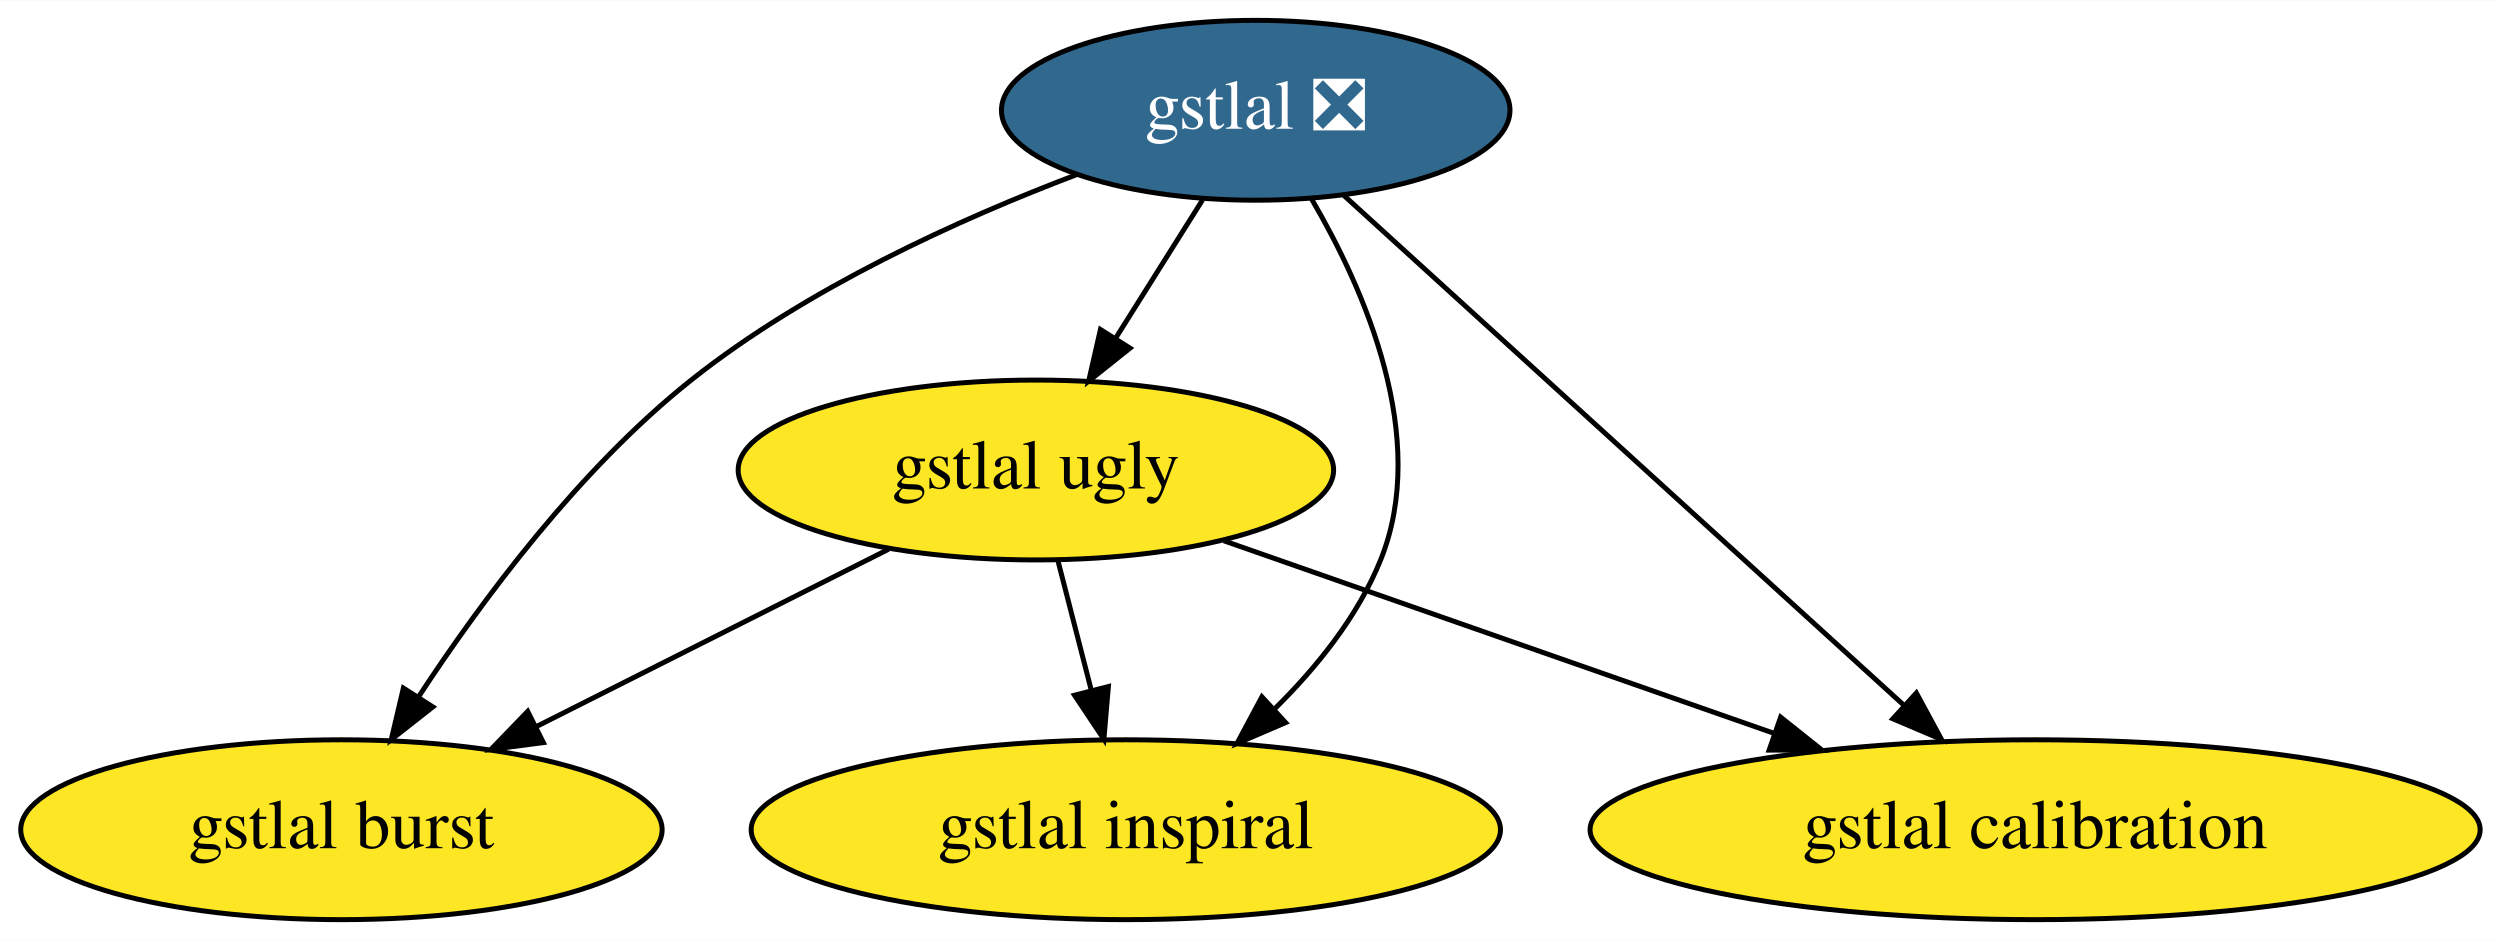
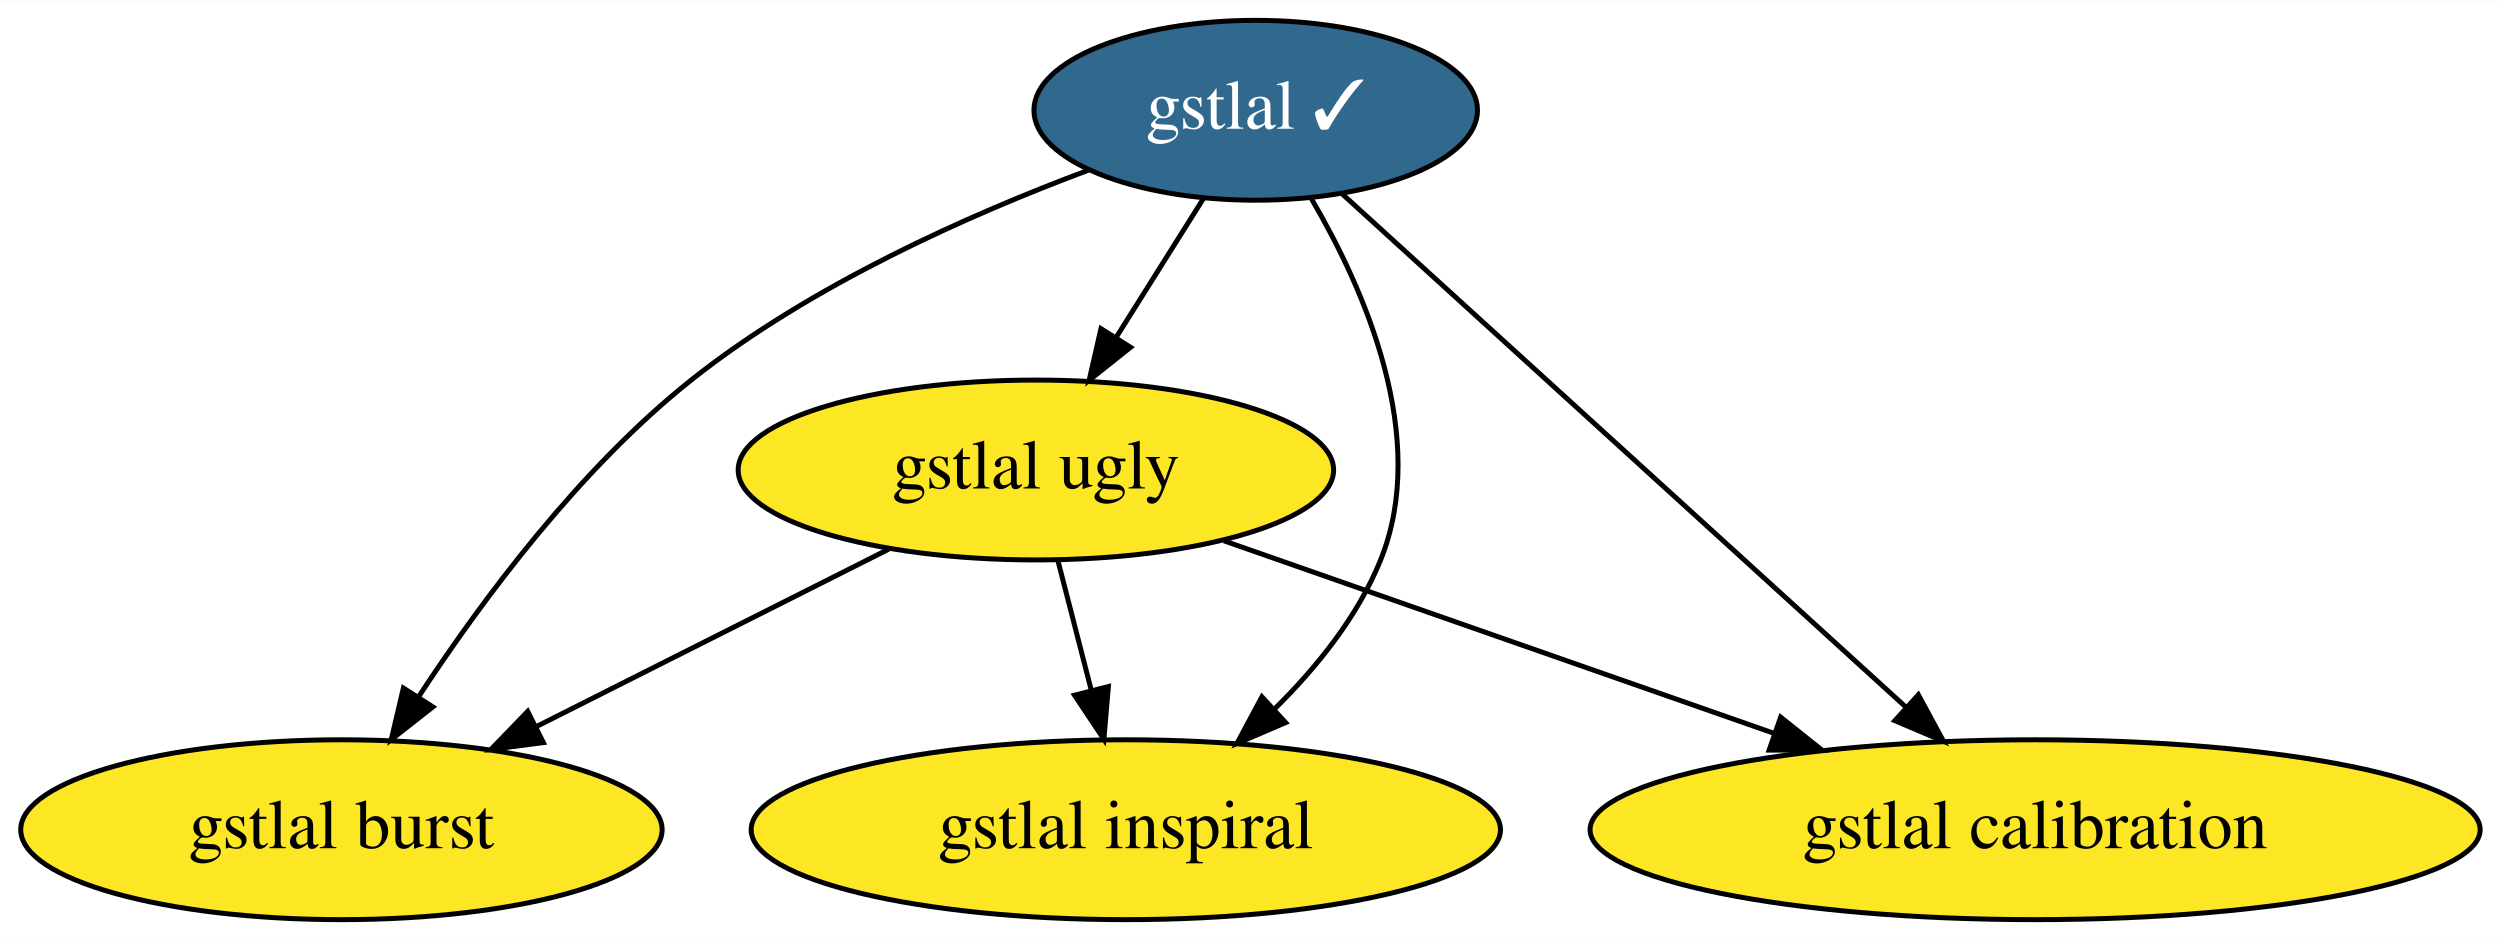
<svg xmlns="http://www.w3.org/2000/svg" xmlns:xlink="http://www.w3.org/1999/xlink" width="500pt" height="188pt" viewBox="0.00 0.00 500.39 188.00">
  <g id="graph0" class="graph" transform="scale(1 1) rotate(0) translate(4 184)">
    <polygon fill="white" stroke="none" points="-4,4 -4,-184 496.39,-184 496.39,4 -4,4" />
    <g id="node1" class="node">
      <g id="a_node1">
-         <a xlink:href="https://github.com/conda-forge/gstlal-feedstock/pull/29" xlink:title="gstlal ❎">
-           <ellipse fill="#31688e" stroke="black" cx="247.34" cy="-162" rx="50.89" ry="18" />
-           <text text-anchor="middle" x="247.34" y="-158.3" font-family="Times,serif" font-size="14.00" fill="white">gstlal ❎</text>
+         <a xlink:href="https://github.com/conda-forge/gstlal-feedstock/pull/29" xlink:title="gstlal ✓">
+           <ellipse fill="#31688e" stroke="black" cx="247.34" cy="-162" rx="44.39" ry="18" />
+           <text text-anchor="middle" x="247.34" y="-158.3" font-family="Times,serif" font-size="14.00" fill="white">gstlal ✓</text>
        </a>
      </g>
    </g>
    <g id="node2" class="node">
      <g id="a_node2">
        <a xlink:href="https://github.com/conda-forge/gstlal-ugly-feedstock" xlink:title="gstlal ugly">
          <ellipse fill="#fde725" stroke="black" cx="203.34" cy="-90" rx="59.59" ry="18" />
          <text text-anchor="middle" x="203.34" y="-86.3" font-family="Times,serif" font-size="14.00">gstlal ugly</text>
        </a>
      </g>
    </g>
    <g id="edge4" class="edge">
-       <path fill="none" stroke="black" d="M236.69,-144.05C231.5,-135.8 225.16,-125.7 219.4,-116.54" />
-       <polygon fill="black" stroke="black" points="222.18,-114.39 213.9,-107.79 216.26,-118.12 222.18,-114.39" />
+       <path fill="none" stroke="black" d="M236.92,-144.41C231.68,-136.08 225.22,-125.8 219.37,-116.49" />
+       <polygon fill="black" stroke="black" points="222.29,-114.56 214,-107.96 216.36,-118.29 222.29,-114.56" />
    </g>
    <g id="node3" class="node">
      <g id="a_node3">
        <a xlink:href="https://github.com/conda-forge/gstlal-burst-feedstock" xlink:title="gstlal burst">
          <ellipse fill="#fde725" stroke="black" cx="64.34" cy="-18" rx="64.19" ry="18" />
          <text text-anchor="middle" x="64.34" y="-14.3" font-family="Times,serif" font-size="14.00">gstlal burst</text>
        </a>
      </g>
    </g>
    <g id="edge1" class="edge">
-       <path fill="none" stroke="black" d="M211.6,-149.16C188.09,-140.25 157.5,-126.4 134.34,-108 112.02,-90.26 92.53,-64.06 79.82,-44.67" />
+       <path fill="none" stroke="black" d="M213.9,-150.03C190.12,-141.16 158.26,-127.01 134.34,-108 112.02,-90.26 92.53,-64.06 79.82,-44.67" />
      <polygon fill="black" stroke="black" points="82.64,-42.58 74.31,-36.04 76.74,-46.35 82.64,-42.58" />
    </g>
    <g id="node4" class="node">
      <g id="a_node4">
        <a xlink:href="https://github.com/conda-forge/gstlal-inspiral-feedstock" xlink:title="gstlal inspiral">
          <ellipse fill="#fde725" stroke="black" cx="221.34" cy="-18" rx="74.99" ry="18" />
          <text text-anchor="middle" x="221.34" y="-14.3" font-family="Times,serif" font-size="14.00">gstlal inspiral</text>
        </a>
      </g>
    </g>
    <g id="edge3" class="edge">
      <path fill="none" stroke="black" d="M258.52,-144.24C269.16,-126.07 282.18,-96.41 272.34,-72 267.8,-60.73 259.59,-50.52 251.07,-42.13" />
      <polygon fill="black" stroke="black" points="253.32,-39.44 243.58,-35.26 248.58,-44.6 253.32,-39.44" />
    </g>
    <g id="node5" class="node">
      <g id="a_node5">
        <a xlink:href="https://github.com/conda-forge/gstlal-calibration-feedstock" xlink:title="gstlal calibration">
          <ellipse fill="#fde725" stroke="black" cx="403.34" cy="-18" rx="89.08" ry="18" />
          <text text-anchor="middle" x="403.34" y="-14.3" font-family="Times,serif" font-size="14.00">gstlal calibration</text>
        </a>
      </g>
    </g>
    <g id="edge2" class="edge">
-       <path fill="none" stroke="black" d="M264.94,-144.99C292.26,-120.11 345.08,-72.04 376.98,-43" />
-       <polygon fill="black" stroke="black" points="379.57,-45.38 384.61,-36.06 374.86,-40.2 379.57,-45.38" />
+       <path fill="none" stroke="black" d="M264.64,-145.26C291.99,-120.36 345.4,-71.74 377.37,-42.64" />
+       <polygon fill="black" stroke="black" points="379.97,-45.01 385.01,-35.69 375.26,-39.83 379.97,-45.01" />
    </g>
    <g id="edge5" class="edge">
      <path fill="none" stroke="black" d="M173.87,-74.15C153.37,-63.83 125.82,-49.96 103.48,-38.71" />
      <polygon fill="black" stroke="black" points="104.76,-35.44 94.26,-34.07 101.62,-41.69 104.76,-35.44" />
    </g>
    <g id="edge7" class="edge">
      <path fill="none" stroke="black" d="M207.79,-71.7C209.8,-63.9 212.21,-54.51 214.45,-45.83" />
      <polygon fill="black" stroke="black" points="217.85,-46.66 216.95,-36.1 211.07,-44.92 217.85,-46.66" />
    </g>
    <g id="edge6" class="edge">
      <path fill="none" stroke="black" d="M240.96,-75.83C272.1,-64.94 316.66,-49.34 351.23,-37.24" />
      <polygon fill="black" stroke="black" points="352.41,-40.53 360.69,-33.93 350.1,-33.93 352.41,-40.53" />
    </g>
  </g>
</svg>
